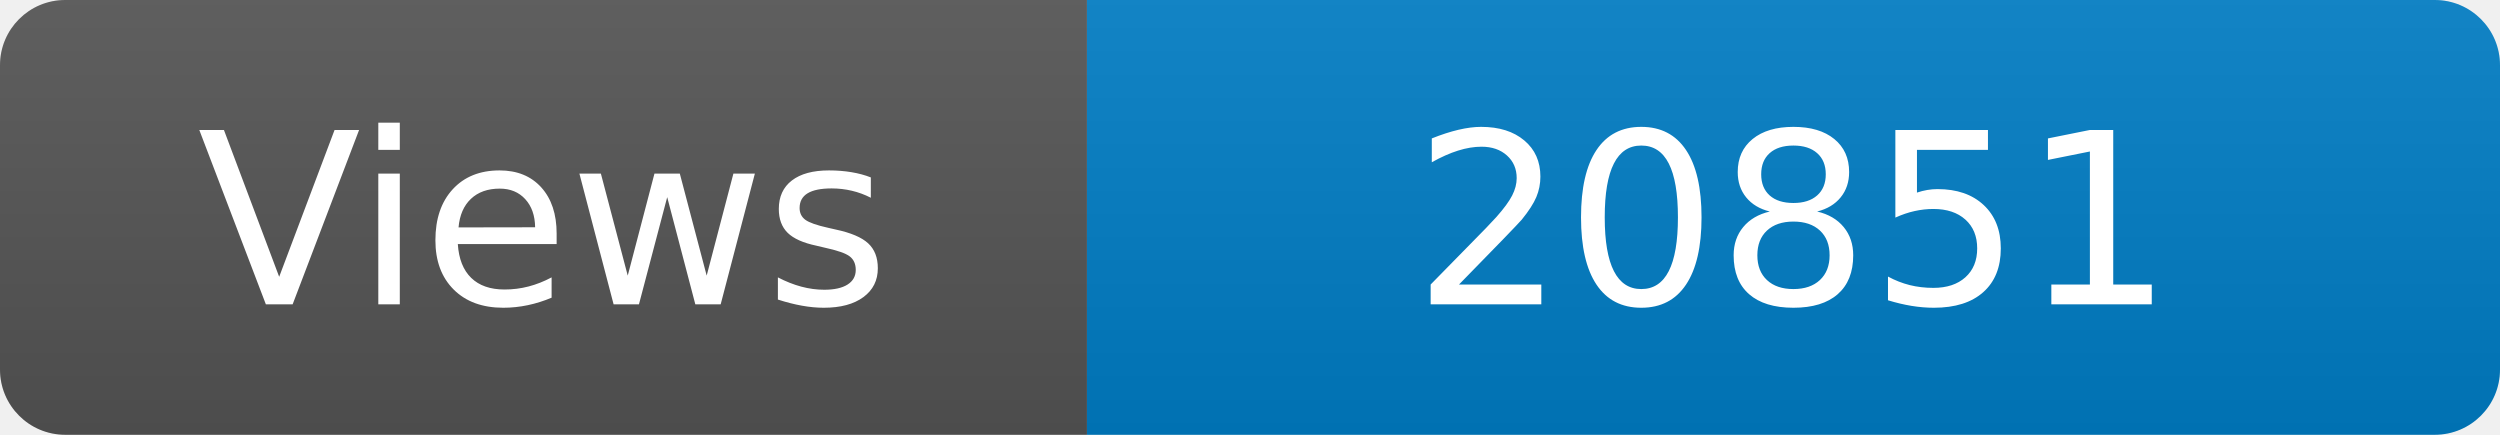
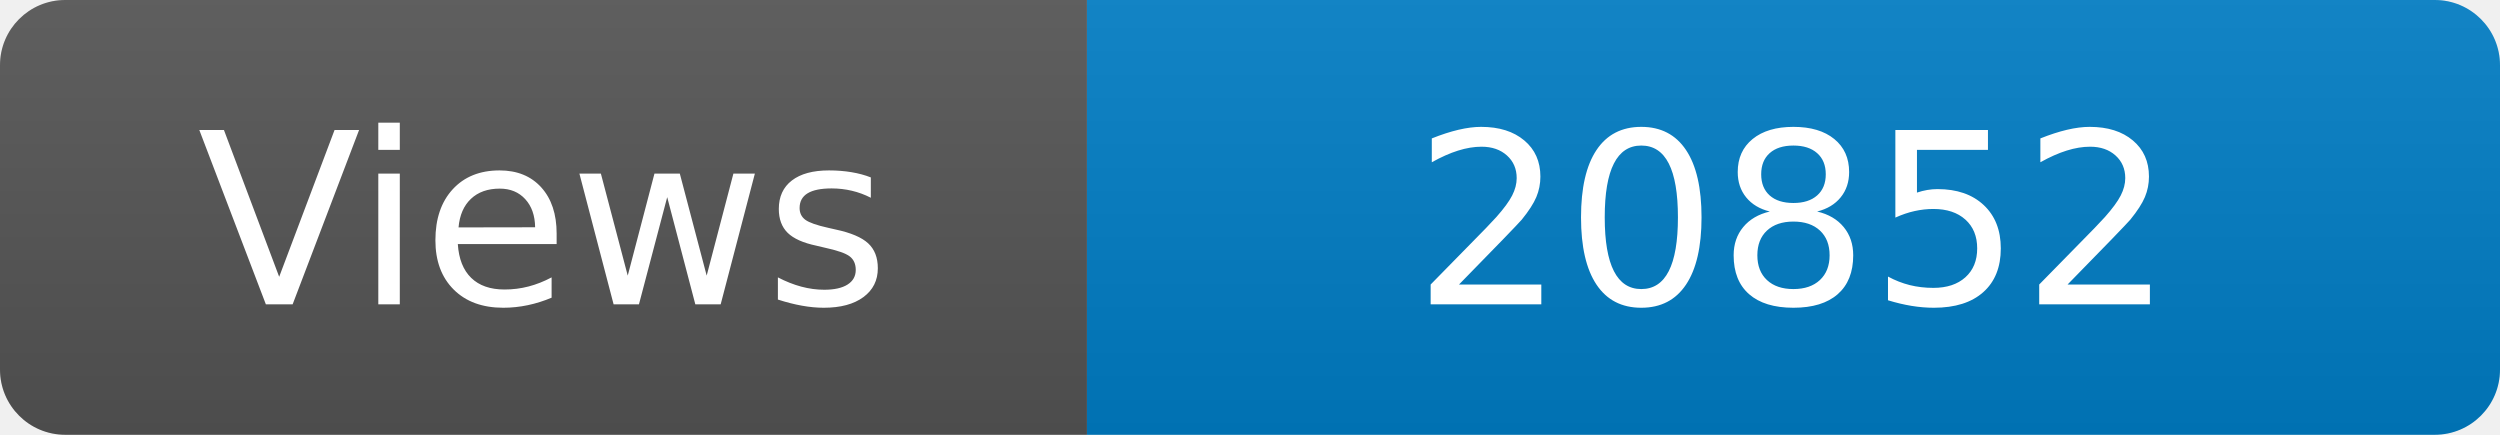
<svg xmlns="http://www.w3.org/2000/svg" width="115" height="20" role="img" aria-label="Maintained?: yes">
  <linearGradient id="s" x2="0" y2="100%">
    <stop offset="0" stop-color="#bbb" stop-opacity=".1" />
    <stop offset="1" stop-opacity=".1" />
  </linearGradient>
  <clipPath id="r">
    <rect width="115" height="20" rx="3" fill="#fff" />
  </clipPath>
  <g clip-path="url(#r)">
    <rect width="50" height="20" fill="#555" />
    <rect x="50" width="160" height="20" fill="#007ec6" />
    <rect width="115" height="20" fill="url(#s)" />
  </g>
  <g fill="#fff" text-anchor="middle" font-family="Verdana,Geneva,DejaVu Sans,sans-serif" font-size="110">
    <text x="250" y="140" transform="scale(.1)" fill="#fff">Views</text>
-     <text x="825" y="140" transform="scale(.1)" fill="#fff">20851</text>
+     <text x="825" y="140" transform="scale(.1)" fill="#fff">20852</text>
  </g>
</svg>
